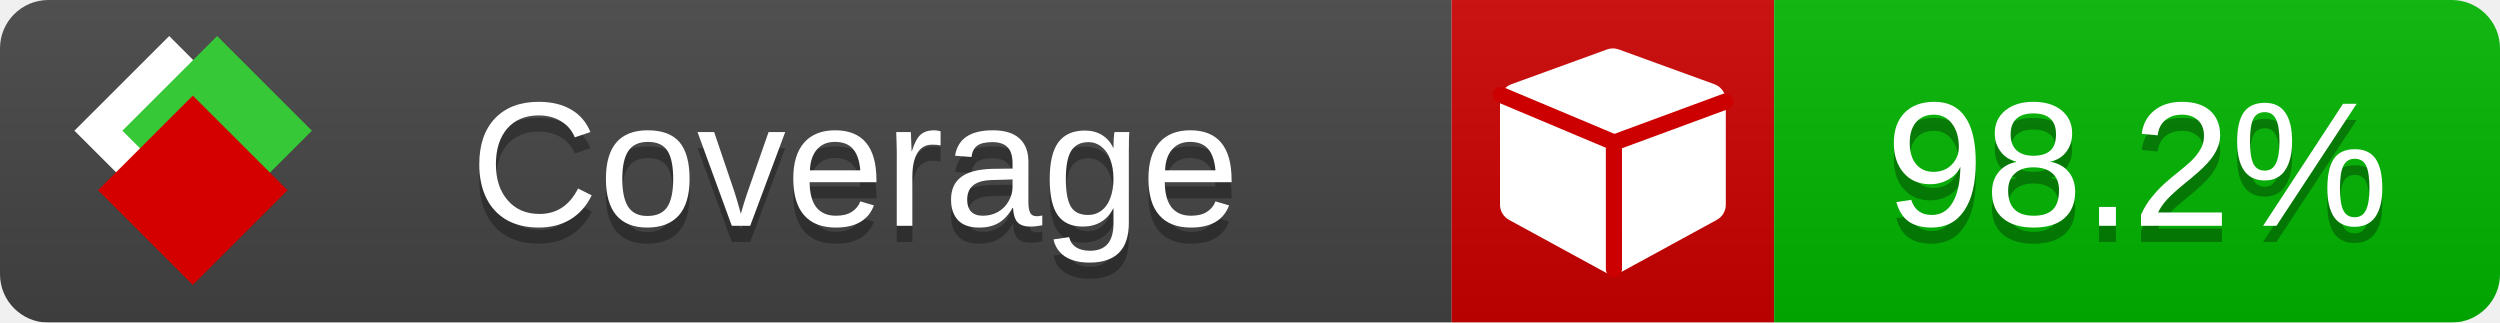
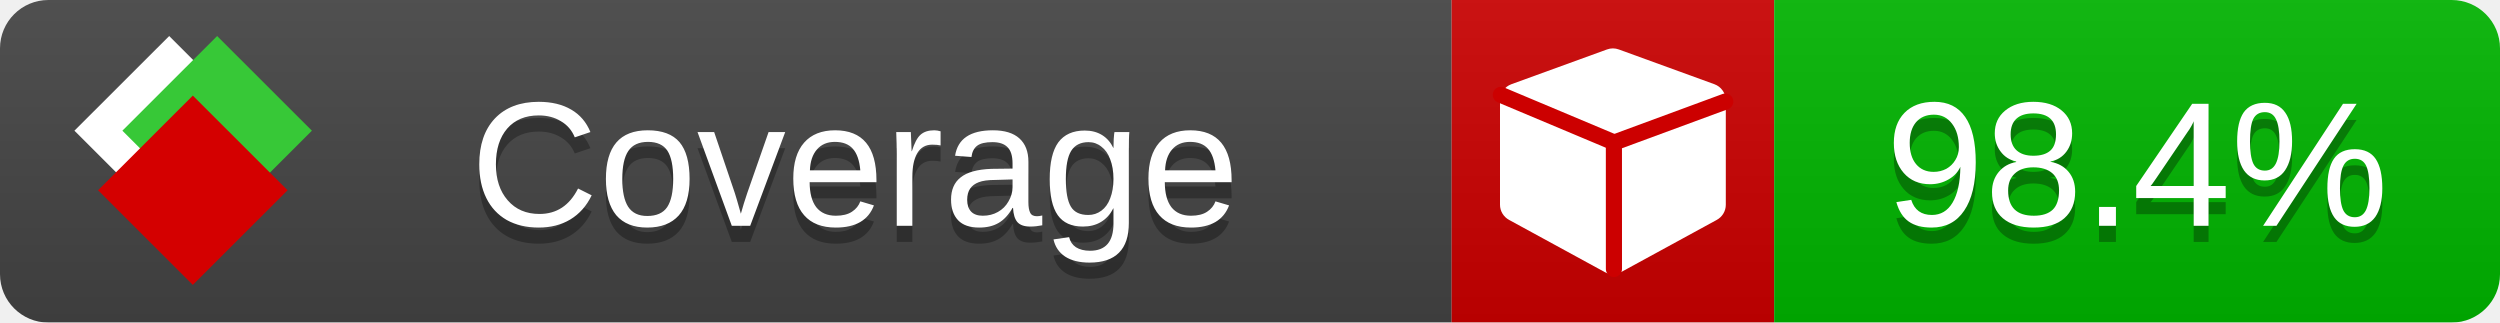
<svg xmlns="http://www.w3.org/2000/svg" xmlns:xlink="http://www.w3.org/1999/xlink" width="155" height="20">
  <style type="text/css">
-         
+           
            @keyframes fade1 {
                0% { visibility: visible; opacity: 1; }
               23% { visibility: visible; opacity: 1; }
               25% { visibility: hidden; opacity: 0; }
               48% { visibility: hidden; opacity: 0; }
               50% { visibility: hidden; opacity: 0; }
               73% { visibility: hidden; opacity: 0; }
               75% { visibility: hidden; opacity: 0; }
               98% { visibility: hidden; opacity: 0; }
              100% { visibility: visible; opacity: 1; }
            }
            @keyframes fade2 {
                0% { visibility: hidden; opacity: 0; }
               23% { visibility: hidden; opacity: 0; }
               25% { visibility: visible; opacity: 1; }
               48% { visibility: visible; opacity: 1; }
               50% { visibility: hidden; opacity: 0; }
               73% { visibility: hidden; opacity: 0; }
               75% { visibility: hidden; opacity: 0; }
               98% { visibility: hidden; opacity: 0; }
              100% { visibility: hidden; opacity: 0; }
            }
            @keyframes fade3 {
                0% { visibility: hidden; opacity: 0; }
               23% { visibility: hidden; opacity: 0; }
               25% { visibility: hidden; opacity: 0; }
               48% { visibility: hidden; opacity: 0; }
               50% { visibility: visible; opacity: 1; }
               73% { visibility: visible; opacity: 1; }
               75% { visibility: hidden; opacity: 0; }
               98% { visibility: hidden; opacity: 0; }
              100% { visibility: hidden; opacity: 0; }
            }
            @keyframes fade4 {
                0% { visibility: hidden; opacity: 0; }
               23% { visibility: hidden; opacity: 0; }
               25% { visibility: hidden; opacity: 0; }
               48% { visibility: hidden; opacity: 0; }
               50% { visibility: hidden; opacity: 0; }
               73% { visibility: hidden; opacity: 0; }
               75% { visibility: visible; opacity: 1; }
               98% { visibility: visible; opacity: 1; }
              100% { visibility: hidden; opacity: 0; }
            }
            .linecoverage {
                animation-duration: 15s;
                animation-name: fade1;
                animation-iteration-count: infinite;
            }
            .branchcoverage {
                animation-duration: 15s;
                animation-name: fade2;
                animation-iteration-count: infinite;
            }
            .methodcoverage {
                animation-duration: 15s;
                animation-name: fade3;
                animation-iteration-count: infinite;
            }
            .fullmethodcoverage {
                animation-duration: 15s;
                animation-name: fade4;
                animation-iteration-count: infinite;
            }
          
    </style>
  <defs>
    <linearGradient id="gradient" x2="0" y2="100%">
      <stop offset="0" stop-color="#bbb" stop-opacity=".1" />
      <stop offset="1" stop-opacity=".1" />
    </linearGradient>
    <linearGradient id="c">
      <stop offset="0" stop-color="#d40000" />
      <stop offset="1" stop-color="#ff2a2a" />
    </linearGradient>
    <linearGradient id="a">
      <stop offset="0" stop-color="#e0e0de" />
      <stop offset="1" stop-color="#fff" />
    </linearGradient>
    <linearGradient id="b">
      <stop offset="0" stop-color="#37c837" />
      <stop offset="1" stop-color="#217821" />
    </linearGradient>
    <linearGradient xlink:href="#a" id="e" x1="106.44" x2="69.96" y1="-11.96" y2="-46.84" gradientTransform="matrix(-.8426 -.00045 -.00045 -.8426 -94.27 -75.82)" gradientUnits="userSpaceOnUse" />
    <linearGradient xlink:href="#b" id="f" x1="56.19" x2="77.97" y1="-23.45" y2="10.62" gradientTransform="matrix(.8426 .00045 .00045 .8426 94.27 75.82)" gradientUnits="userSpaceOnUse" />
    <linearGradient xlink:href="#c" id="g" x1="79.98" x2="132.9" y1="10.79" y2="10.79" gradientTransform="matrix(.8426 .00045 .00045 .8426 94.27 75.82)" gradientUnits="userSpaceOnUse" />
    <mask id="mask">
      <rect width="155" height="20" rx="3" fill="#fff" />
    </mask>
    <g id="icon" transform="matrix(.04486 0 0 .04481 -.48 -.63)">
      <rect width="52.92" height="52.92" x="-109.72" y="-27.13" fill="url(#e)" transform="rotate(-135)" />
      <rect width="52.92" height="52.92" x="70.19" y="-39.18" fill="url(#f)" transform="rotate(45)" />
      <rect width="52.92" height="52.92" x="80.05" y="-15.74" fill="url(#g)" transform="rotate(45)" />
    </g>
  </defs>
  <g mask="url(#mask)">
    <rect x="0" y="0" width="90" height="20" fill="#444" />
    <rect x="90" y="0" width="20" height="20" fill="#c00" />
    <rect x="110" y="0" width="45" height="20" fill="#00B600" />
    <rect x="0" y="0" width="155" height="20" fill="url(#gradient)" />
  </g>
  <g>
    <path class="" fill="#fff" d="m 107,6.231 v 6.462 c 0,0.196 -0.051,0.379 -0.151,0.547 -0.101,0.168 -0.238,0.3 -0.412,0.395 l -5.923,3.231 c -0.157,0.09 -0.328,0.135 -0.513,0.135 -0.185,0 -0.356,-0.045 -0.513,-0.135 l -5.923,-3.231 C 93.39,13.539 93.252,13.407 93.151,13.239 93.05,13.071 93,12.889 93,12.692 v -6.462 c 0,-0.224 0.065,-0.429 0.194,-0.614 0.129,-0.185 0.3,-0.317 0.513,-0.395 l 5.923,-2.154 c 0.123,-0.045 0.247,-0.067 0.37,-0.067 0.123,0 0.247,0.022 0.37,0.067 l 5.923,2.154 c 0.213,0.079 0.384,0.21 0.513,0.395 0.129,0.185 0.194,0.39 0.194,0.614 z" />
    <path class="" style="fill:none;stroke:#cc0000;stroke-width:1;stroke-linecap:round;stroke-dasharray:none;stroke-opacity:1" d="m 100.064,16.677 -0.002,-7.833 6.906,-2.547" />
    <path class="" style="fill:none;stroke:#cc0000;stroke-width:1;stroke-linecap:round;stroke-dasharray:none;stroke-opacity:1" d="M 99.914,8.765 93.052,5.882" />
  </g>
  <g fill="#fff" text-anchor="middle" font-family="Verdana,Arial,Geneva,sans-serif" font-size="11">
    <a xlink:href="https://github.com/danielpalme/ReportGenerator" target="_top">
      <use xlink:href="#icon" transform="translate(3,1) scale(3.5)" />
    </a>
    <text x="53" y="15" fill="#010101" fill-opacity=".3">Coverage</text>
    <text x="53" y="14" fill="#fff">Coverage</text>
-     <text class="" x="132.5" y="15" fill="#010101" fill-opacity=".3">98.2%</text>
-     <text class="" x="132.5" y="14">98.2%</text>
+     <text class="" x="132.5" y="15" fill="#010101" fill-opacity=".3">98.4%</text>
+     <text class="" x="132.5" y="14">98.4%</text>
  </g>
  <g>
-     <rect class="" x="90" y="0" width="65" height="20" fill-opacity="0">
-             </rect>
+     <rect class="" x="90" y="0" width="65" height="20" fill-opacity="0" />
  </g>
</svg>
